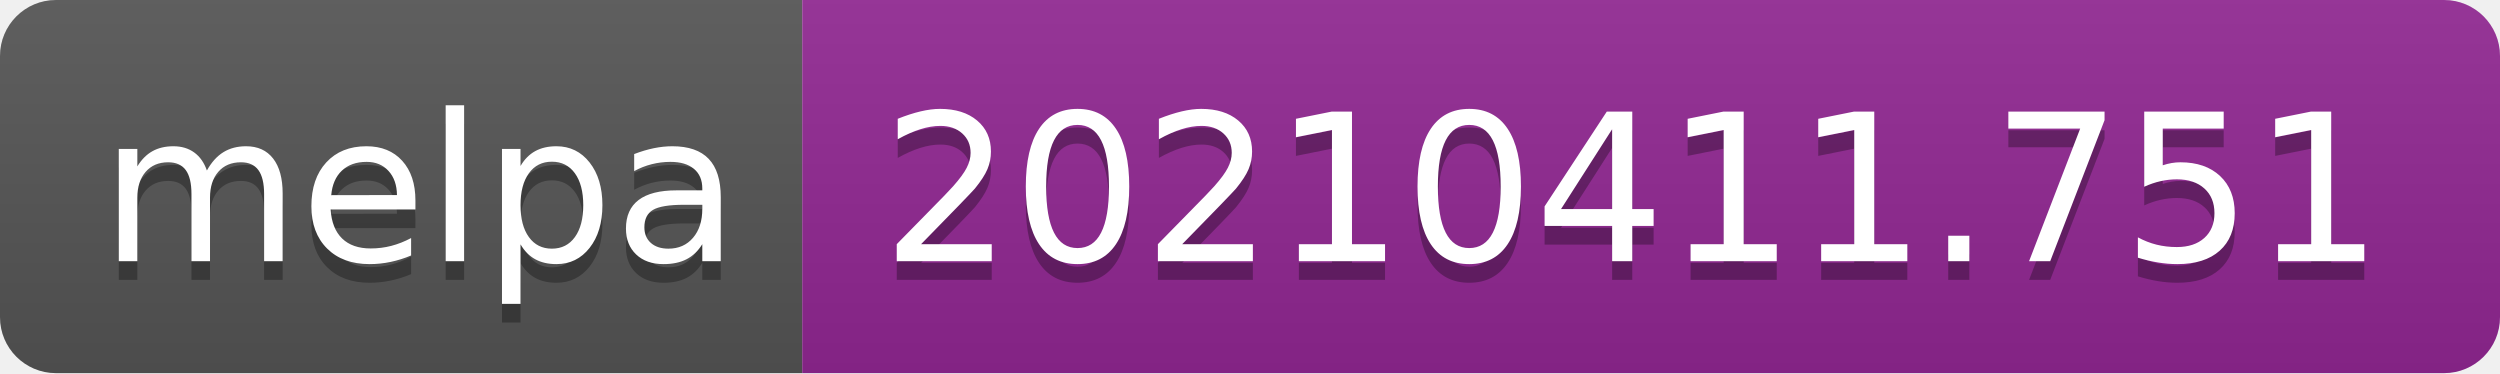
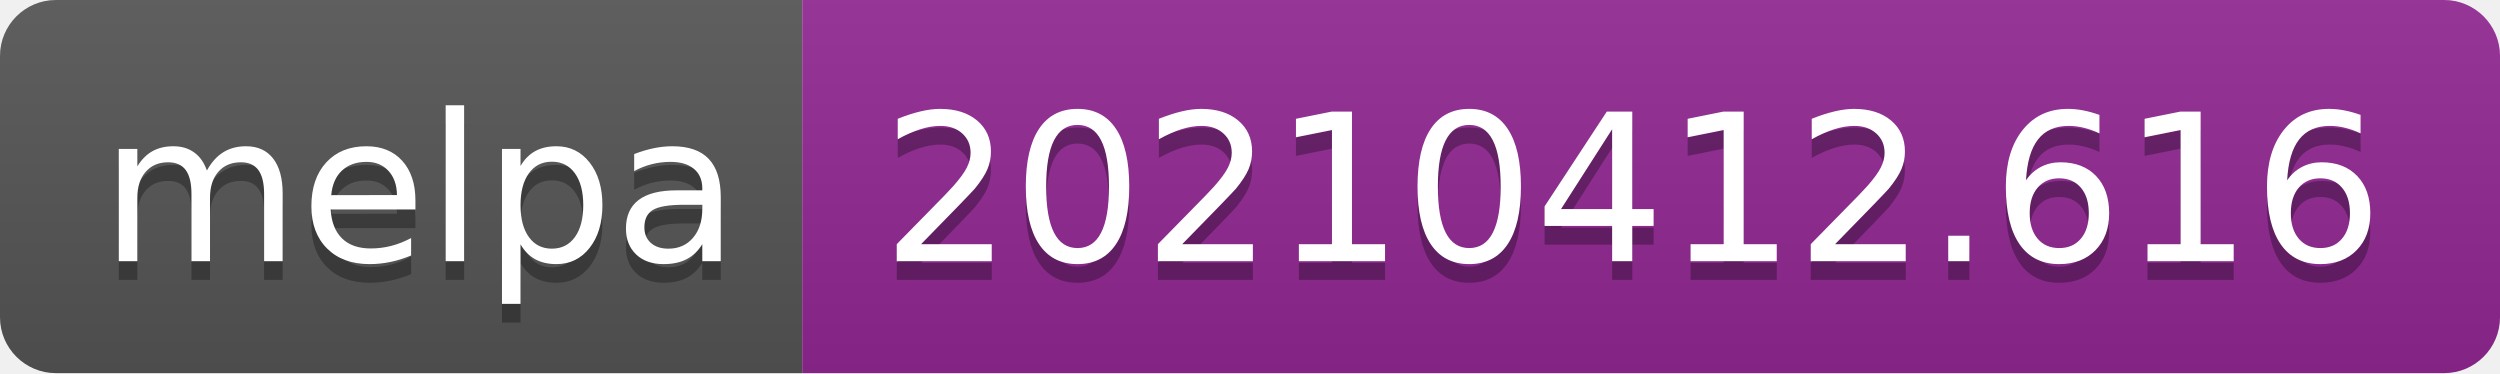
- <svg xmlns="http://www.w3.org/2000/svg" width="134" height="20" role="img" aria-label="melpa: 20210411.751">
+ <svg xmlns="http://www.w3.org/2000/svg" width="134" height="20" role="img" aria-label="melpa: 20210412.616">
  <linearGradient id="s" x2="0" y2="100%">
    <stop offset="0" stop-color="#bbb" stop-opacity=".1" />
    <stop offset="1" stop-opacity=".1" />
  </linearGradient>
  <clipPath id="r">
    <rect width="134" height="20" rx="3" fill="#fff" />
  </clipPath>
  <g clip-path="url(#r)">
    <rect width="43" height="20" fill="#555" />
    <rect x="43" width="91" height="20" fill="#922793" />
    <rect width="134" height="20" fill="url(#s)" />
  </g>
  <g fill="#fff" text-anchor="middle" font-family="Verdana,Geneva,DejaVu Sans,sans-serif" text-rendering="geometricPrecision" font-size="110">
    <text aria-hidden="true" x="225" y="150" fill="#010101" fill-opacity=".3" transform="scale(.1)" textLength="330">melpa</text>
    <text x="225" y="140" transform="scale(.1)" fill="#fff" textLength="330">melpa</text>
-     <text aria-hidden="true" x="875" y="150" fill="#010101" fill-opacity=".3" transform="scale(.1)" textLength="810">20210411.751</text>
-     <text x="875" y="140" transform="scale(.1)" fill="#fff" textLength="810">20210411.751</text>
+     <text aria-hidden="true" x="875" y="150" fill="#010101" fill-opacity=".3" transform="scale(.1)" textLength="810">20210412.616</text>
+     <text x="875" y="140" transform="scale(.1)" fill="#fff" textLength="810">20210412.616</text>
  </g>
</svg>
